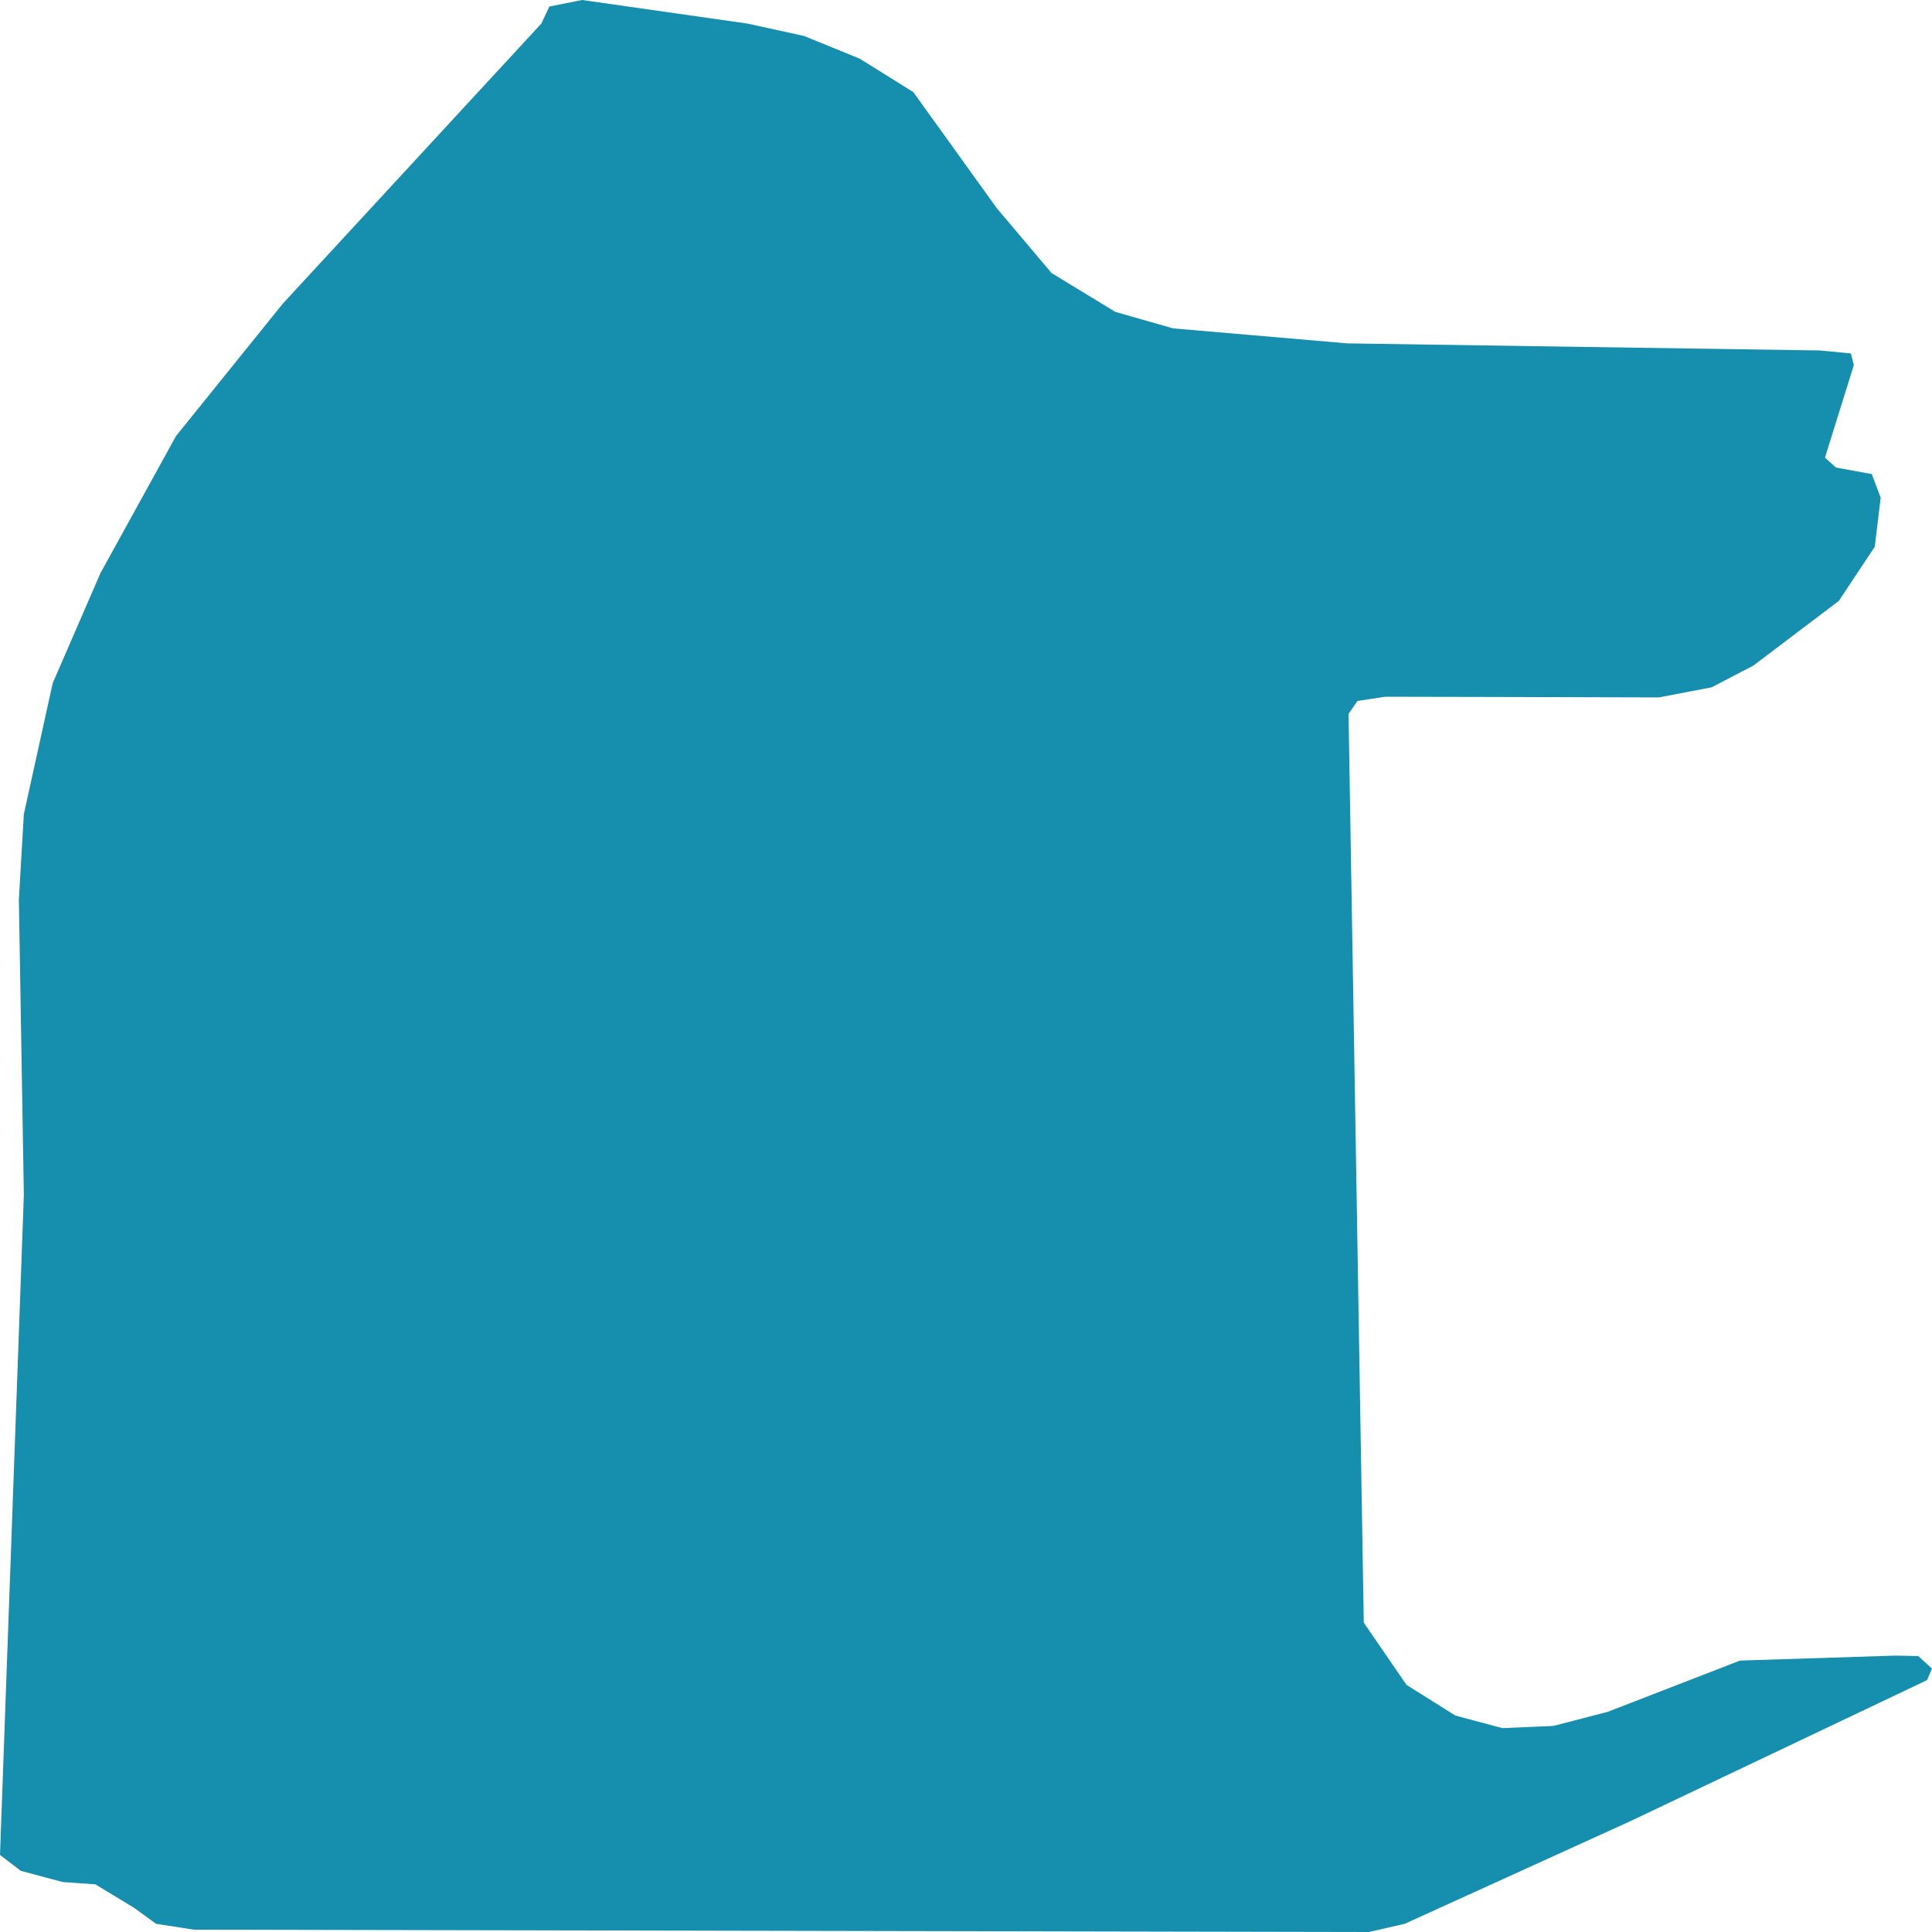
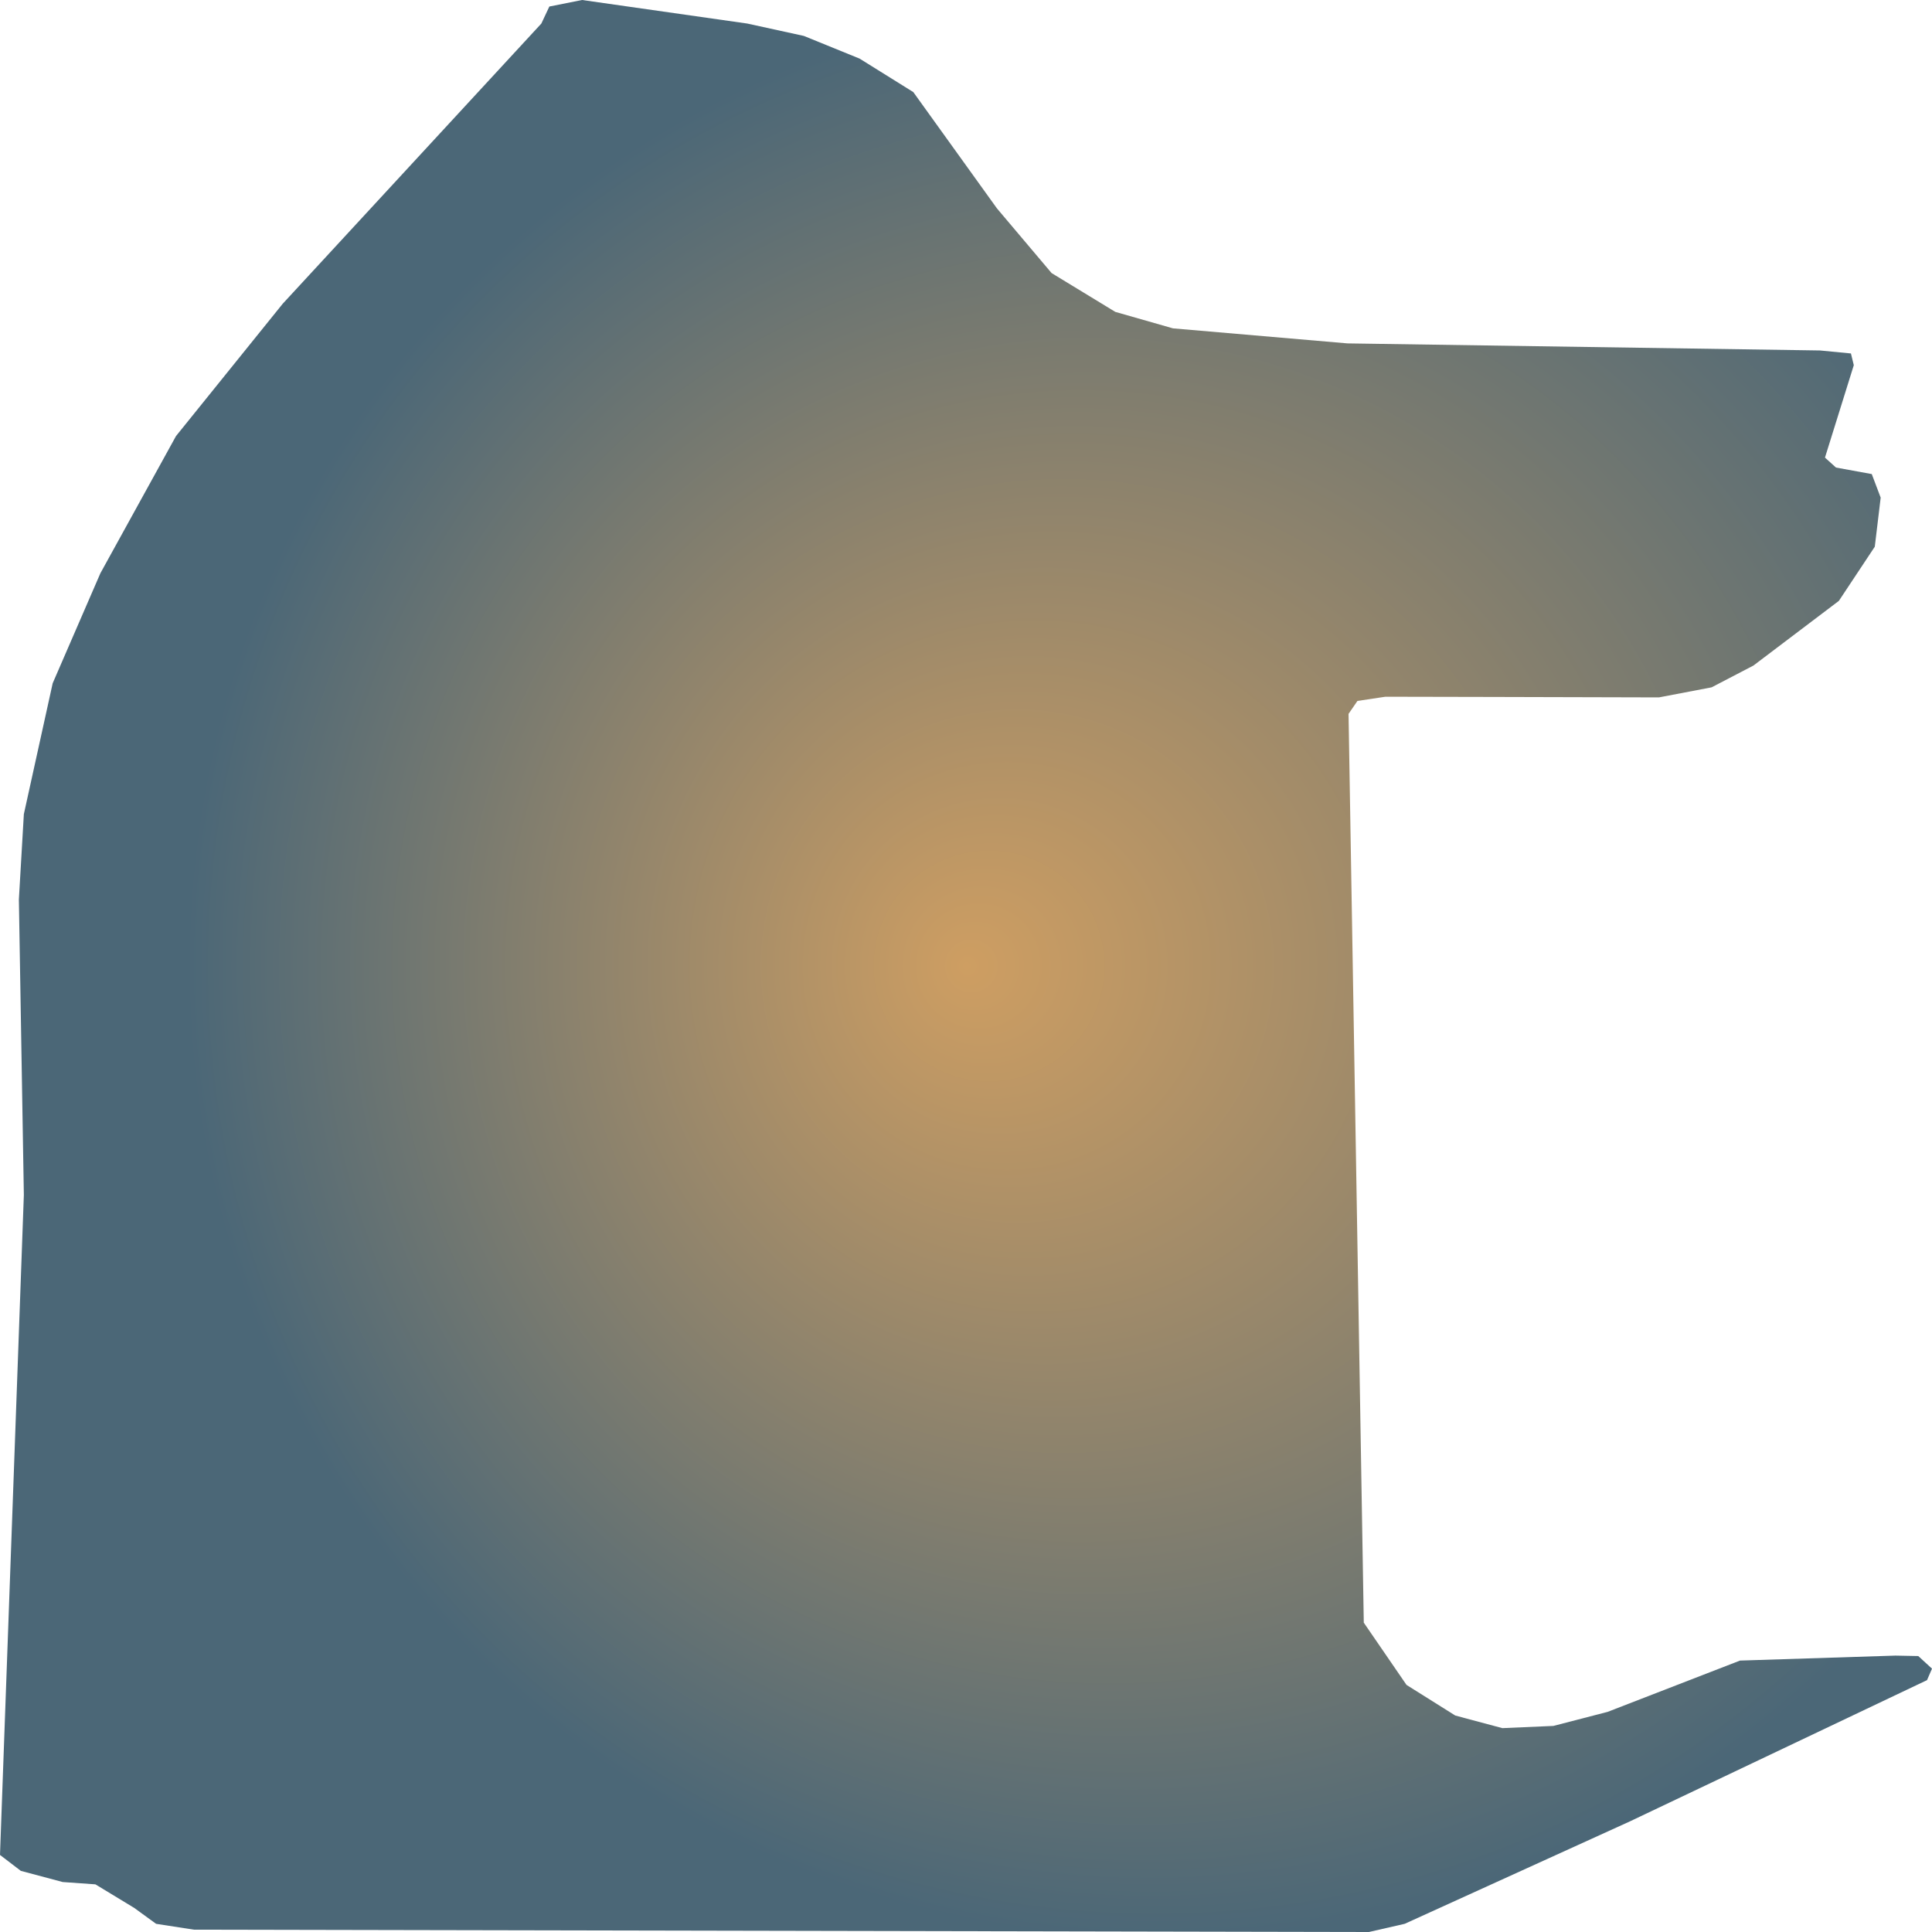
- <svg xmlns="http://www.w3.org/2000/svg" width="500" height="500">
-   <path d="M421.785,471.388 L498.711,434.821 L500.0,431.845 L496.445,428.584 L490.545,428.469 L450.305,429.757 L416.042,443.033 L402.016,446.667 L388.811,447.239 L376.621,443.977 L364.002,436.052 L352.946,419.943 L349,184.75 L351.305,181.402 L358.533,180.315 L386.388,180.372 L429.325,180.486 L442.96,177.883 L453.782,172.246 L475.895,155.508 L485.193,141.488 L486.717,128.784 L484.412,122.69 L475.152,121.001 L472.3,118.426 L479.762,94.506 L479.02,91.474 L471.011,90.701 L348.726,88.87 L303.563,84.979 L288.639,80.715 L272.152,70.672 L258.009,53.934 L236.365,23.834 L222.457,15.165 L208.04,9.299 L193.39,6.094 L150.649,0.0 L142.171,1.688 L140.1,6.094 L73.175,78.598 L45.554,112.847 L25.981,148.355 L13.635,176.824 L6.173,210.701 L4.884,232.79 L6.173,309.242 L0.0,480.057 L5.391,484.177 L16.213,487.067 L24.691,487.668 L34.732,493.763 L40.397,497.883 L50.203,499.399 L354.274,500.0 L363.533,497.883 L421.785,471.388" fill="#158FAD" stroke="none" />
+ <svg xmlns="http://www.w3.org/2000/svg" width="500" height="500">"<defs>
+     <radialGradient id="grad1" cx="60%" cy="50%" r="50%" fx="50%" fy="50%">
+       <stop offset="0%" stop-color="#ce9e62" />
+       <stop offset="100%" stop-color="#4b6777" />
+     </radialGradient>
+   </defs>&gt;"<path d="M421.785,471.388 L498.711,434.821 L500.0,431.845 L496.445,428.584 L490.545,428.469 L450.305,429.757 L416.042,443.033 L402.016,446.667 L388.811,447.239 L376.621,443.977 L364.002,436.052 L352.946,419.943 L349,184.75 L351.305,181.402 L358.533,180.315 L386.388,180.372 L429.325,180.486 L442.96,177.883 L453.782,172.246 L475.895,155.508 L485.193,141.488 L486.717,128.784 L484.412,122.69 L475.152,121.001 L472.3,118.426 L479.762,94.506 L479.02,91.474 L471.011,90.701 L348.726,88.87 L303.563,84.979 L288.639,80.715 L272.152,70.672 L258.009,53.934 L236.365,23.834 L222.457,15.165 L208.04,9.299 L193.39,6.094 L150.649,0.0 L142.171,1.688 L140.1,6.094 L73.175,78.598 L45.554,112.847 L25.981,148.355 L13.635,176.824 L6.173,210.701 L4.884,232.79 L6.173,309.242 L0.0,480.057 L5.391,484.177 L16.213,487.067 L24.691,487.668 L34.732,493.763 L40.397,497.883 L50.203,499.399 L354.274,500.0 L363.533,497.883 L421.785,471.388" fill="url(#grad1)" stroke="none" />
</svg>
